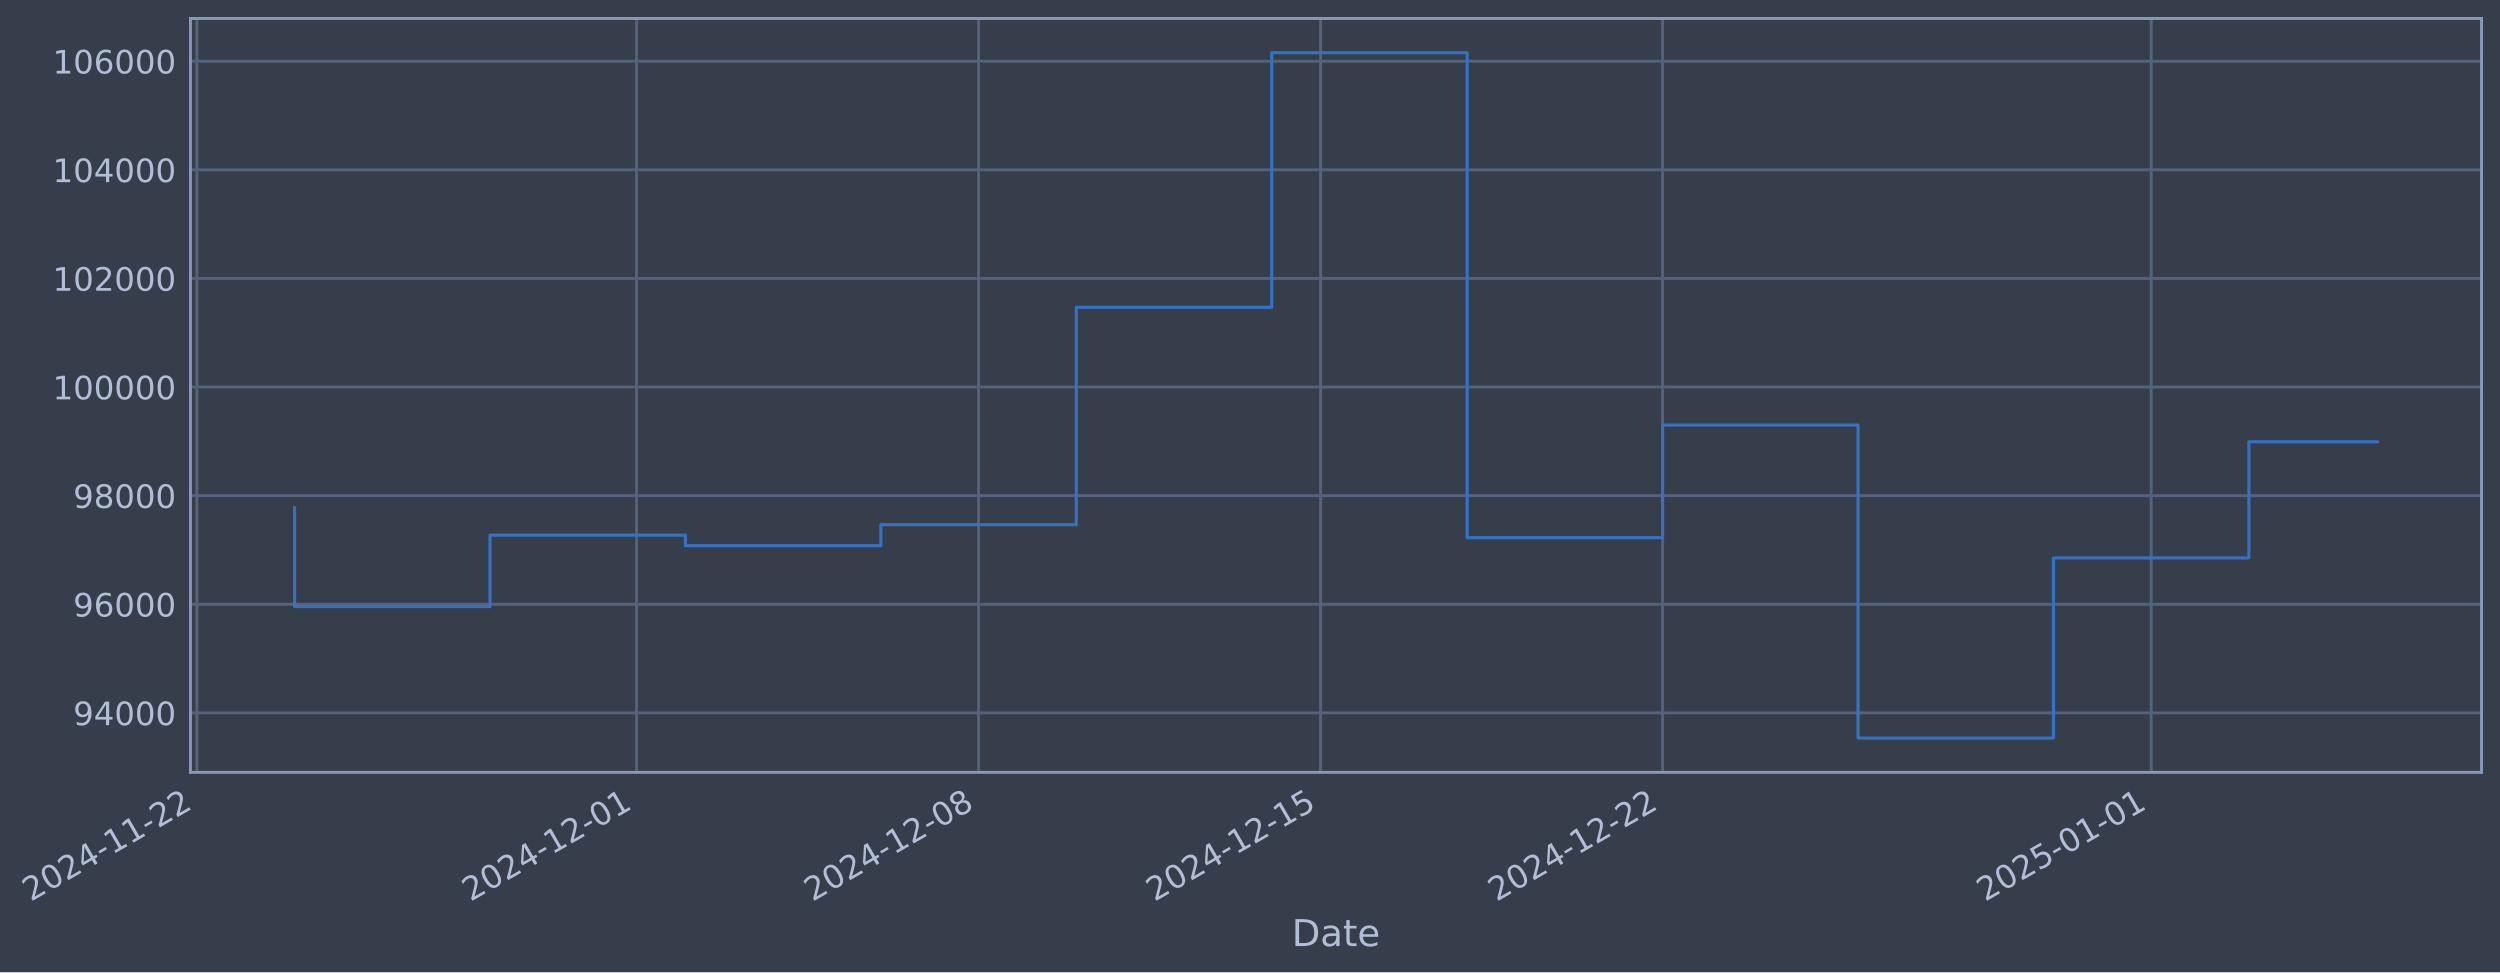
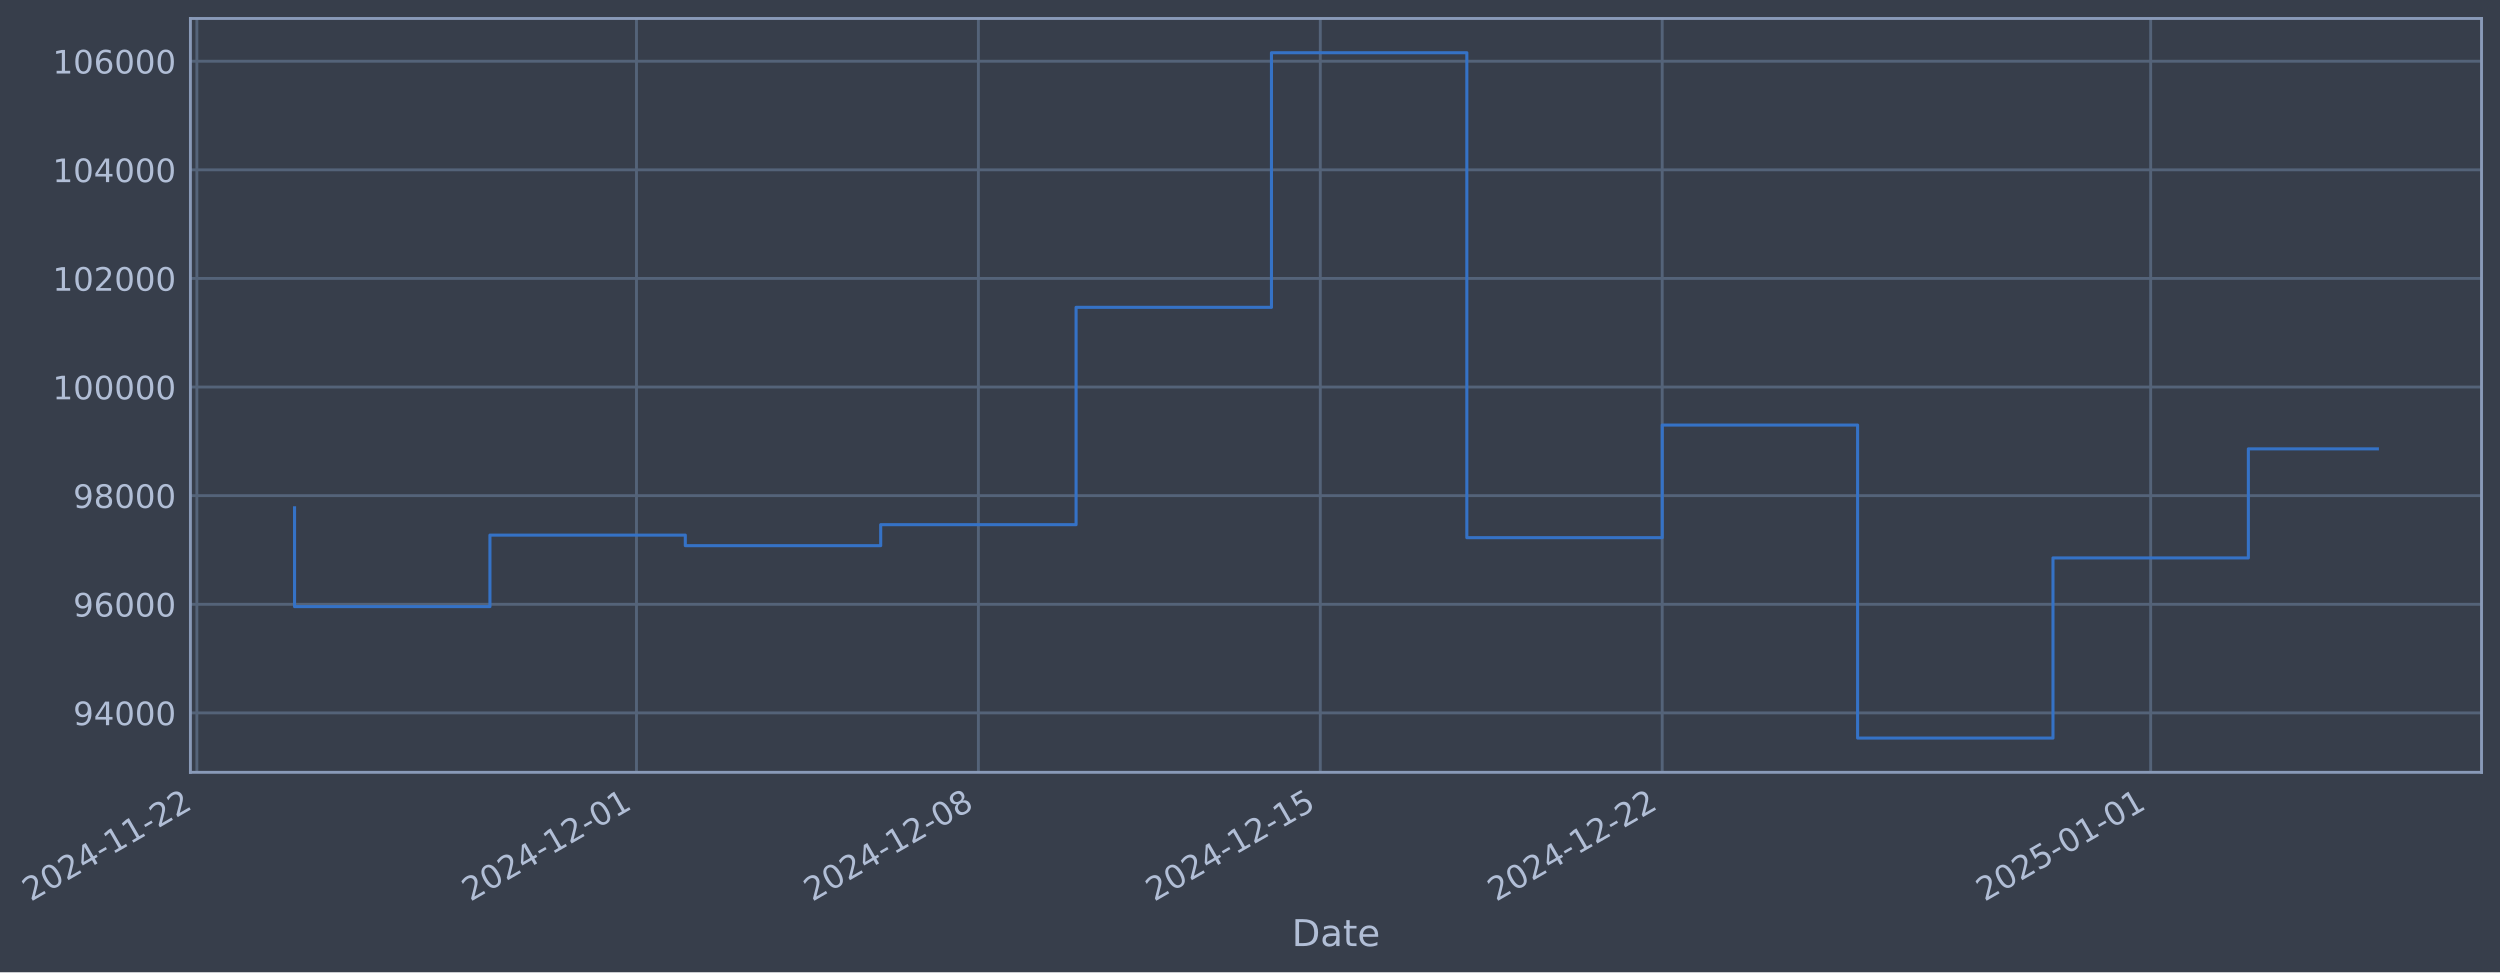
- <svg xmlns="http://www.w3.org/2000/svg" xmlns:xlink="http://www.w3.org/1999/xlink" width="974.209pt" height="378.87pt" viewBox="0 0 974.209 378.87" version="1.1">
+ <svg xmlns="http://www.w3.org/2000/svg" xmlns:xlink="http://www.w3.org/1999/xlink" width="974.199pt" height="378.87pt" viewBox="0 0 974.199 378.87" version="1.1">
  <defs>
    <style type="text/css">*{stroke-linejoin: round; stroke-linecap: butt}</style>
  </defs>
  <g id="figure_1">
    <g id="patch_1">
-       <path d="M 0 378.87  L 974.209 378.87  L 974.209 0  L 0 0  z " style="fill: #373e4b" />
+       <path d="M 0 378.87  L 974.199 378.87  L 974.199 0  L 0 0  z " style="fill: #373e4b" />
    </g>
    <g id="axes_1">
      <g id="patch_2">
-         <path d="M 74.209 300.96  L 967.009 300.96  L 967.009 7.2  L 74.209 7.2  z " style="fill: #373e4b" />
+         <path d="M 74.199 300.96  L 966.999 300.96  L 966.999 7.2  L 74.199 7.2  z " style="fill: #373e4b" />
      </g>
      <g id="matplotlib.axis_1">
        <g id="xtick_1">
          <g id="line2d_1">
-             <path d="M 76.713 300.96  L 76.713 7.2  " clip-path="url(#pf16c5c20a4)" style="fill: none; stroke: #546379; stroke-width: 1.12; stroke-linecap: square" />
+             <path d="M 76.713 300.96  L 76.713 7.2  " clip-path="url(#p20747f1024)" style="fill: none; stroke: #546379; stroke-width: 1.12; stroke-linecap: square" />
          </g>
          <g id="line2d_2" />
          <g id="text_1">
            <g style="fill: #b1bed6" transform="translate(11.98702 351.4642) rotate(-30) scale(0.126 -0.126)">
              <defs>
                <path id="DejaVuSans-32" d="M 1228 531  L 3431 531  L 3431 0  L 469 0  L 469 531  Q 828 903 1448 1529  Q 2069 2156 2228 2338  Q 2531 2678 2651 2914  Q 2772 3150 2772 3378  Q 2772 3750 2511 3984  Q 2250 4219 1831 4219  Q 1534 4219 1204 4116  Q 875 4013 500 3803  L 500 4441  Q 881 4594 1212 4672  Q 1544 4750 1819 4750  Q 2544 4750 2975 4387  Q 3406 4025 3406 3419  Q 3406 3131 3298 2873  Q 3191 2616 2906 2266  Q 2828 2175 2409 1742  Q 1991 1309 1228 531  z " transform="scale(0.015625)" />
                <path id="DejaVuSans-30" d="M 2034 4250  Q 1547 4250 1301 3770  Q 1056 3291 1056 2328  Q 1056 1369 1301 889  Q 1547 409 2034 409  Q 2525 409 2770 889  Q 3016 1369 3016 2328  Q 3016 3291 2770 3770  Q 2525 4250 2034 4250  z M 2034 4750  Q 2819 4750 3233 4129  Q 3647 3509 3647 2328  Q 3647 1150 3233 529  Q 2819 -91 2034 -91  Q 1250 -91 836 529  Q 422 1150 422 2328  Q 422 3509 836 4129  Q 1250 4750 2034 4750  z " transform="scale(0.015625)" />
                <path id="DejaVuSans-34" d="M 2419 4116  L 825 1625  L 2419 1625  L 2419 4116  z M 2253 4666  L 3047 4666  L 3047 1625  L 3713 1625  L 3713 1100  L 3047 1100  L 3047 0  L 2419 0  L 2419 1100  L 313 1100  L 313 1709  L 2253 4666  z " transform="scale(0.015625)" />
                <path id="DejaVuSans-2d" d="M 313 2009  L 1997 2009  L 1997 1497  L 313 1497  L 313 2009  z " transform="scale(0.015625)" />
                <path id="DejaVuSans-31" d="M 794 531  L 1825 531  L 1825 4091  L 703 3866  L 703 4441  L 1819 4666  L 2450 4666  L 2450 531  L 3481 531  L 3481 0  L 794 0  L 794 531  z " transform="scale(0.015625)" />
              </defs>
              <use xlink:href="#DejaVuSans-32" />
              <use xlink:href="#DejaVuSans-30" transform="translate(63.62305 0)" />
              <use xlink:href="#DejaVuSans-32" transform="translate(127.2461 0)" />
              <use xlink:href="#DejaVuSans-34" transform="translate(190.8691 0)" />
              <use xlink:href="#DejaVuSans-2d" transform="translate(254.4922 0)" />
              <use xlink:href="#DejaVuSans-31" transform="translate(290.5762 0)" />
              <use xlink:href="#DejaVuSans-31" transform="translate(354.1992 0)" />
              <use xlink:href="#DejaVuSans-2d" transform="translate(417.8223 0)" />
              <use xlink:href="#DejaVuSans-32" transform="translate(453.9062 0)" />
              <use xlink:href="#DejaVuSans-32" transform="translate(517.5293 0)" />
            </g>
          </g>
        </g>
        <g id="xtick_2">
          <g id="line2d_3">
-             <path d="M 248.065 300.96  L 248.065 7.2  " clip-path="url(#pf16c5c20a4)" style="fill: none; stroke: #546379; stroke-width: 1.12; stroke-linecap: square" />
+             <path d="M 248.019 300.96  L 248.019 7.2  " clip-path="url(#p20747f1024)" style="fill: none; stroke: #546379; stroke-width: 1.12; stroke-linecap: square" />
          </g>
          <g id="line2d_4" />
          <g id="text_2">
-             <g style="fill: #b1bed6" transform="translate(183.3395 351.4642) rotate(-30) scale(0.126 -0.126)">
+             <g style="fill: #b1bed6" transform="translate(183.2932 351.4642) rotate(-30) scale(0.126 -0.126)">
              <use xlink:href="#DejaVuSans-32" />
              <use xlink:href="#DejaVuSans-30" transform="translate(63.62305 0)" />
              <use xlink:href="#DejaVuSans-32" transform="translate(127.2461 0)" />
              <use xlink:href="#DejaVuSans-34" transform="translate(190.8691 0)" />
              <use xlink:href="#DejaVuSans-2d" transform="translate(254.4922 0)" />
              <use xlink:href="#DejaVuSans-31" transform="translate(290.5762 0)" />
              <use xlink:href="#DejaVuSans-32" transform="translate(354.1992 0)" />
              <use xlink:href="#DejaVuSans-2d" transform="translate(417.8223 0)" />
              <use xlink:href="#DejaVuSans-30" transform="translate(453.9062 0)" />
              <use xlink:href="#DejaVuSans-31" transform="translate(517.5293 0)" />
            </g>
          </g>
        </g>
        <g id="xtick_3">
          <g id="line2d_5">
-             <path d="M 381.339 300.96  L 381.339 7.2  " clip-path="url(#pf16c5c20a4)" style="fill: none; stroke: #546379; stroke-width: 1.12; stroke-linecap: square" />
+             <path d="M 381.257 300.96  L 381.257 7.2  " clip-path="url(#p20747f1024)" style="fill: none; stroke: #546379; stroke-width: 1.12; stroke-linecap: square" />
          </g>
          <g id="line2d_6" />
          <g id="text_3">
-             <g style="fill: #b1bed6" transform="translate(316.6136 351.4642) rotate(-30) scale(0.126 -0.126)">
+             <g style="fill: #b1bed6" transform="translate(316.5313 351.4642) rotate(-30) scale(0.126 -0.126)">
              <defs>
                <path id="DejaVuSans-38" d="M 2034 2216  Q 1584 2216 1326 1975  Q 1069 1734 1069 1313  Q 1069 891 1326 650  Q 1584 409 2034 409  Q 2484 409 2743 651  Q 3003 894 3003 1313  Q 3003 1734 2745 1975  Q 2488 2216 2034 2216  z M 1403 2484  Q 997 2584 770 2862  Q 544 3141 544 3541  Q 544 4100 942 4425  Q 1341 4750 2034 4750  Q 2731 4750 3128 4425  Q 3525 4100 3525 3541  Q 3525 3141 3298 2862  Q 3072 2584 2669 2484  Q 3125 2378 3379 2068  Q 3634 1759 3634 1313  Q 3634 634 3220 271  Q 2806 -91 2034 -91  Q 1263 -91 848 271  Q 434 634 434 1313  Q 434 1759 690 2068  Q 947 2378 1403 2484  z M 1172 3481  Q 1172 3119 1398 2916  Q 1625 2713 2034 2713  Q 2441 2713 2670 2916  Q 2900 3119 2900 3481  Q 2900 3844 2670 4047  Q 2441 4250 2034 4250  Q 1625 4250 1398 4047  Q 1172 3844 1172 3481  z " transform="scale(0.015625)" />
              </defs>
              <use xlink:href="#DejaVuSans-32" />
              <use xlink:href="#DejaVuSans-30" transform="translate(63.62305 0)" />
              <use xlink:href="#DejaVuSans-32" transform="translate(127.2461 0)" />
              <use xlink:href="#DejaVuSans-34" transform="translate(190.8691 0)" />
              <use xlink:href="#DejaVuSans-2d" transform="translate(254.4922 0)" />
              <use xlink:href="#DejaVuSans-31" transform="translate(290.5762 0)" />
              <use xlink:href="#DejaVuSans-32" transform="translate(354.1992 0)" />
              <use xlink:href="#DejaVuSans-2d" transform="translate(417.8223 0)" />
              <use xlink:href="#DejaVuSans-30" transform="translate(453.9062 0)" />
              <use xlink:href="#DejaVuSans-38" transform="translate(517.5293 0)" />
            </g>
          </g>
        </g>
        <g id="xtick_4">
          <g id="line2d_7">
-             <path d="M 514.613 300.96  L 514.613 7.2  " clip-path="url(#pf16c5c20a4)" style="fill: none; stroke: #546379; stroke-width: 1.12; stroke-linecap: square" />
+             <path d="M 514.495 300.96  L 514.495 7.2  " clip-path="url(#p20747f1024)" style="fill: none; stroke: #546379; stroke-width: 1.12; stroke-linecap: square" />
          </g>
          <g id="line2d_8" />
          <g id="text_4">
-             <g style="fill: #b1bed6" transform="translate(449.8877 351.4642) rotate(-30) scale(0.126 -0.126)">
+             <g style="fill: #b1bed6" transform="translate(449.7695 351.4642) rotate(-30) scale(0.126 -0.126)">
              <defs>
                <path id="DejaVuSans-35" d="M 691 4666  L 3169 4666  L 3169 4134  L 1269 4134  L 1269 2991  Q 1406 3038 1543 3061  Q 1681 3084 1819 3084  Q 2600 3084 3056 2656  Q 3513 2228 3513 1497  Q 3513 744 3044 326  Q 2575 -91 1722 -91  Q 1428 -91 1123 -41  Q 819 9 494 109  L 494 744  Q 775 591 1075 516  Q 1375 441 1709 441  Q 2250 441 2565 725  Q 2881 1009 2881 1497  Q 2881 1984 2565 2268  Q 2250 2553 1709 2553  Q 1456 2553 1204 2497  Q 953 2441 691 2322  L 691 4666  z " transform="scale(0.015625)" />
              </defs>
              <use xlink:href="#DejaVuSans-32" />
              <use xlink:href="#DejaVuSans-30" transform="translate(63.62305 0)" />
              <use xlink:href="#DejaVuSans-32" transform="translate(127.2461 0)" />
              <use xlink:href="#DejaVuSans-34" transform="translate(190.8691 0)" />
              <use xlink:href="#DejaVuSans-2d" transform="translate(254.4922 0)" />
              <use xlink:href="#DejaVuSans-31" transform="translate(290.5762 0)" />
              <use xlink:href="#DejaVuSans-32" transform="translate(354.1992 0)" />
              <use xlink:href="#DejaVuSans-2d" transform="translate(417.8223 0)" />
              <use xlink:href="#DejaVuSans-31" transform="translate(453.9062 0)" />
              <use xlink:href="#DejaVuSans-35" transform="translate(517.5293 0)" />
            </g>
          </g>
        </g>
        <g id="xtick_5">
          <g id="line2d_9">
-             <path d="M 647.887 300.96  L 647.887 7.2  " clip-path="url(#pf16c5c20a4)" style="fill: none; stroke: #546379; stroke-width: 1.12; stroke-linecap: square" />
+             <path d="M 647.733 300.96  L 647.733 7.2  " clip-path="url(#p20747f1024)" style="fill: none; stroke: #546379; stroke-width: 1.12; stroke-linecap: square" />
          </g>
          <g id="line2d_10" />
          <g id="text_5">
-             <g style="fill: #b1bed6" transform="translate(583.1619 351.4642) rotate(-30) scale(0.126 -0.126)">
+             <g style="fill: #b1bed6" transform="translate(583.0076 351.4642) rotate(-30) scale(0.126 -0.126)">
              <use xlink:href="#DejaVuSans-32" />
              <use xlink:href="#DejaVuSans-30" transform="translate(63.62305 0)" />
              <use xlink:href="#DejaVuSans-32" transform="translate(127.2461 0)" />
              <use xlink:href="#DejaVuSans-34" transform="translate(190.8691 0)" />
              <use xlink:href="#DejaVuSans-2d" transform="translate(254.4922 0)" />
              <use xlink:href="#DejaVuSans-31" transform="translate(290.5762 0)" />
              <use xlink:href="#DejaVuSans-32" transform="translate(354.1992 0)" />
              <use xlink:href="#DejaVuSans-2d" transform="translate(417.8223 0)" />
              <use xlink:href="#DejaVuSans-32" transform="translate(453.9062 0)" />
              <use xlink:href="#DejaVuSans-32" transform="translate(517.5293 0)" />
            </g>
          </g>
        </g>
        <g id="xtick_6">
          <g id="line2d_11">
-             <path d="M 838.279 300.96  L 838.279 7.2  " clip-path="url(#pf16c5c20a4)" style="fill: none; stroke: #546379; stroke-width: 1.12; stroke-linecap: square" />
+             <path d="M 838.073 300.96  L 838.073 7.2  " clip-path="url(#p20747f1024)" style="fill: none; stroke: #546379; stroke-width: 1.12; stroke-linecap: square" />
          </g>
          <g id="line2d_12" />
          <g id="text_6">
-             <g style="fill: #b1bed6" transform="translate(773.5535 351.4642) rotate(-30) scale(0.126 -0.126)">
+             <g style="fill: #b1bed6" transform="translate(773.3478 351.4642) rotate(-30) scale(0.126 -0.126)">
              <use xlink:href="#DejaVuSans-32" />
              <use xlink:href="#DejaVuSans-30" transform="translate(63.62305 0)" />
              <use xlink:href="#DejaVuSans-32" transform="translate(127.2461 0)" />
              <use xlink:href="#DejaVuSans-35" transform="translate(190.8691 0)" />
              <use xlink:href="#DejaVuSans-2d" transform="translate(254.4922 0)" />
              <use xlink:href="#DejaVuSans-30" transform="translate(290.5762 0)" />
              <use xlink:href="#DejaVuSans-31" transform="translate(354.1992 0)" />
              <use xlink:href="#DejaVuSans-2d" transform="translate(417.8223 0)" />
              <use xlink:href="#DejaVuSans-30" transform="translate(453.9062 0)" />
              <use xlink:href="#DejaVuSans-31" transform="translate(517.5293 0)" />
            </g>
          </g>
        </g>
        <g id="text_7">
-           <g style="fill: #b1bed6" transform="translate(503.3999 368.6753) scale(0.144 -0.144)">
+           <g style="fill: #b1bed6" transform="translate(503.3896 368.6753) scale(0.144 -0.144)">
            <defs>
              <path id="DejaVuSans-44" d="M 1259 4147  L 1259 519  L 2022 519  Q 2988 519 3436 956  Q 3884 1394 3884 2338  Q 3884 3275 3436 3711  Q 2988 4147 2022 4147  L 1259 4147  z M 628 4666  L 1925 4666  Q 3281 4666 3915 4102  Q 4550 3538 4550 2338  Q 4550 1131 3912 565  Q 3275 0 1925 0  L 628 0  L 628 4666  z " transform="scale(0.015625)" />
              <path id="DejaVuSans-61" d="M 2194 1759  Q 1497 1759 1228 1600  Q 959 1441 959 1056  Q 959 750 1161 570  Q 1363 391 1709 391  Q 2188 391 2477 730  Q 2766 1069 2766 1631  L 2766 1759  L 2194 1759  z M 3341 1997  L 3341 0  L 2766 0  L 2766 531  Q 2569 213 2275 61  Q 1981 -91 1556 -91  Q 1019 -91 701 211  Q 384 513 384 1019  Q 384 1609 779 1909  Q 1175 2209 1959 2209  L 2766 2209  L 2766 2266  Q 2766 2663 2505 2880  Q 2244 3097 1772 3097  Q 1472 3097 1187 3025  Q 903 2953 641 2809  L 641 3341  Q 956 3463 1253 3523  Q 1550 3584 1831 3584  Q 2591 3584 2966 3190  Q 3341 2797 3341 1997  z " transform="scale(0.015625)" />
              <path id="DejaVuSans-74" d="M 1172 4494  L 1172 3500  L 2356 3500  L 2356 3053  L 1172 3053  L 1172 1153  Q 1172 725 1289 603  Q 1406 481 1766 481  L 2356 481  L 2356 0  L 1766 0  Q 1100 0 847 248  Q 594 497 594 1153  L 594 3053  L 172 3053  L 172 3500  L 594 3500  L 594 4494  L 1172 4494  z " transform="scale(0.015625)" />
              <path id="DejaVuSans-65" d="M 3597 1894  L 3597 1613  L 953 1613  Q 991 1019 1311 708  Q 1631 397 2203 397  Q 2534 397 2845 478  Q 3156 559 3463 722  L 3463 178  Q 3153 47 2828 -22  Q 2503 -91 2169 -91  Q 1331 -91 842 396  Q 353 884 353 1716  Q 353 2575 817 3079  Q 1281 3584 2069 3584  Q 2775 3584 3186 3129  Q 3597 2675 3597 1894  z M 3022 2063  Q 3016 2534 2758 2815  Q 2500 3097 2075 3097  Q 1594 3097 1305 2825  Q 1016 2553 972 2059  L 3022 2063  z " transform="scale(0.015625)" />
            </defs>
            <use xlink:href="#DejaVuSans-44" />
            <use xlink:href="#DejaVuSans-61" transform="translate(77.00195 0)" />
            <use xlink:href="#DejaVuSans-74" transform="translate(138.2812 0)" />
            <use xlink:href="#DejaVuSans-65" transform="translate(177.4902 0)" />
          </g>
        </g>
      </g>
      <g id="matplotlib.axis_2">
        <g id="ytick_1">
          <g id="line2d_13">
-             <path d="M 74.209 277.797  L 967.009 277.797  " clip-path="url(#pf16c5c20a4)" style="fill: none; stroke: #546379; stroke-width: 1.12; stroke-linecap: square" />
+             <path d="M 74.199 277.797  L 966.999 277.797  " clip-path="url(#p20747f1024)" style="fill: none; stroke: #546379; stroke-width: 1.12; stroke-linecap: square" />
          </g>
          <g id="line2d_14" />
          <g id="text_8">
-             <g style="fill: #b1bed6" transform="translate(28.52528 282.5841) scale(0.126 -0.126)">
+             <g style="fill: #b1bed6" transform="translate(28.51499 282.5841) scale(0.126 -0.126)">
              <defs>
                <path id="DejaVuSans-39" d="M 703 97  L 703 672  Q 941 559 1184 500  Q 1428 441 1663 441  Q 2288 441 2617 861  Q 2947 1281 2994 2138  Q 2813 1869 2534 1725  Q 2256 1581 1919 1581  Q 1219 1581 811 2004  Q 403 2428 403 3163  Q 403 3881 828 4315  Q 1253 4750 1959 4750  Q 2769 4750 3195 4129  Q 3622 3509 3622 2328  Q 3622 1225 3098 567  Q 2575 -91 1691 -91  Q 1453 -91 1209 -44  Q 966 3 703 97  z M 1959 2075  Q 2384 2075 2632 2365  Q 2881 2656 2881 3163  Q 2881 3666 2632 3958  Q 2384 4250 1959 4250  Q 1534 4250 1286 3958  Q 1038 3666 1038 3163  Q 1038 2656 1286 2365  Q 1534 2075 1959 2075  z " transform="scale(0.015625)" />
              </defs>
              <use xlink:href="#DejaVuSans-39" />
              <use xlink:href="#DejaVuSans-34" transform="translate(63.62305 0)" />
              <use xlink:href="#DejaVuSans-30" transform="translate(127.2461 0)" />
              <use xlink:href="#DejaVuSans-30" transform="translate(190.8691 0)" />
              <use xlink:href="#DejaVuSans-30" transform="translate(254.4922 0)" />
            </g>
          </g>
        </g>
        <g id="ytick_2">
          <g id="line2d_15">
-             <path d="M 74.209 235.473  L 967.009 235.473  " clip-path="url(#pf16c5c20a4)" style="fill: none; stroke: #546379; stroke-width: 1.12; stroke-linecap: square" />
+             <path d="M 74.199 235.473  L 966.999 235.473  " clip-path="url(#p20747f1024)" style="fill: none; stroke: #546379; stroke-width: 1.12; stroke-linecap: square" />
          </g>
          <g id="line2d_16" />
          <g id="text_9">
-             <g style="fill: #b1bed6" transform="translate(28.52528 240.2602) scale(0.126 -0.126)">
+             <g style="fill: #b1bed6" transform="translate(28.51499 240.2602) scale(0.126 -0.126)">
              <defs>
                <path id="DejaVuSans-36" d="M 2113 2584  Q 1688 2584 1439 2293  Q 1191 2003 1191 1497  Q 1191 994 1439 701  Q 1688 409 2113 409  Q 2538 409 2786 701  Q 3034 994 3034 1497  Q 3034 2003 2786 2293  Q 2538 2584 2113 2584  z M 3366 4563  L 3366 3988  Q 3128 4100 2886 4159  Q 2644 4219 2406 4219  Q 1781 4219 1451 3797  Q 1122 3375 1075 2522  Q 1259 2794 1537 2939  Q 1816 3084 2150 3084  Q 2853 3084 3261 2657  Q 3669 2231 3669 1497  Q 3669 778 3244 343  Q 2819 -91 2113 -91  Q 1303 -91 875 529  Q 447 1150 447 2328  Q 447 3434 972 4092  Q 1497 4750 2381 4750  Q 2619 4750 2861 4703  Q 3103 4656 3366 4563  z " transform="scale(0.015625)" />
              </defs>
              <use xlink:href="#DejaVuSans-39" />
              <use xlink:href="#DejaVuSans-36" transform="translate(63.62305 0)" />
              <use xlink:href="#DejaVuSans-30" transform="translate(127.2461 0)" />
              <use xlink:href="#DejaVuSans-30" transform="translate(190.8691 0)" />
              <use xlink:href="#DejaVuSans-30" transform="translate(254.4922 0)" />
            </g>
          </g>
        </g>
        <g id="ytick_3">
          <g id="line2d_17">
-             <path d="M 74.209 193.149  L 967.009 193.149  " clip-path="url(#pf16c5c20a4)" style="fill: none; stroke: #546379; stroke-width: 1.12; stroke-linecap: square" />
+             <path d="M 74.199 193.149  L 966.999 193.149  " clip-path="url(#p20747f1024)" style="fill: none; stroke: #546379; stroke-width: 1.12; stroke-linecap: square" />
          </g>
          <g id="line2d_18" />
          <g id="text_10">
-             <g style="fill: #b1bed6" transform="translate(28.52528 197.9364) scale(0.126 -0.126)">
+             <g style="fill: #b1bed6" transform="translate(28.51499 197.9364) scale(0.126 -0.126)">
              <use xlink:href="#DejaVuSans-39" />
              <use xlink:href="#DejaVuSans-38" transform="translate(63.62305 0)" />
              <use xlink:href="#DejaVuSans-30" transform="translate(127.2461 0)" />
              <use xlink:href="#DejaVuSans-30" transform="translate(190.8691 0)" />
              <use xlink:href="#DejaVuSans-30" transform="translate(254.4922 0)" />
            </g>
          </g>
        </g>
        <g id="ytick_4">
          <g id="line2d_19">
-             <path d="M 74.209 150.826  L 967.009 150.826  " clip-path="url(#pf16c5c20a4)" style="fill: none; stroke: #546379; stroke-width: 1.12; stroke-linecap: square" />
+             <path d="M 74.199 150.826  L 966.999 150.826  " clip-path="url(#p20747f1024)" style="fill: none; stroke: #546379; stroke-width: 1.12; stroke-linecap: square" />
          </g>
          <g id="line2d_20" />
          <g id="text_11">
-             <g style="fill: #b1bed6" transform="translate(20.50853 155.6126) scale(0.126 -0.126)">
+             <g style="fill: #b1bed6" transform="translate(20.49825 155.6126) scale(0.126 -0.126)">
              <use xlink:href="#DejaVuSans-31" />
              <use xlink:href="#DejaVuSans-30" transform="translate(63.62305 0)" />
              <use xlink:href="#DejaVuSans-30" transform="translate(127.2461 0)" />
              <use xlink:href="#DejaVuSans-30" transform="translate(190.8691 0)" />
              <use xlink:href="#DejaVuSans-30" transform="translate(254.4922 0)" />
              <use xlink:href="#DejaVuSans-30" transform="translate(318.1152 0)" />
            </g>
          </g>
        </g>
        <g id="ytick_5">
          <g id="line2d_21">
-             <path d="M 74.209 108.502  L 967.009 108.502  " clip-path="url(#pf16c5c20a4)" style="fill: none; stroke: #546379; stroke-width: 1.12; stroke-linecap: square" />
+             <path d="M 74.199 108.502  L 966.999 108.502  " clip-path="url(#p20747f1024)" style="fill: none; stroke: #546379; stroke-width: 1.12; stroke-linecap: square" />
          </g>
          <g id="line2d_22" />
          <g id="text_12">
-             <g style="fill: #b1bed6" transform="translate(20.50853 113.2888) scale(0.126 -0.126)">
+             <g style="fill: #b1bed6" transform="translate(20.49825 113.2888) scale(0.126 -0.126)">
              <use xlink:href="#DejaVuSans-31" />
              <use xlink:href="#DejaVuSans-30" transform="translate(63.62305 0)" />
              <use xlink:href="#DejaVuSans-32" transform="translate(127.2461 0)" />
              <use xlink:href="#DejaVuSans-30" transform="translate(190.8691 0)" />
              <use xlink:href="#DejaVuSans-30" transform="translate(254.4922 0)" />
              <use xlink:href="#DejaVuSans-30" transform="translate(318.1152 0)" />
            </g>
          </g>
        </g>
        <g id="ytick_6">
          <g id="line2d_23">
-             <path d="M 74.209 66.178  L 967.009 66.178  " clip-path="url(#pf16c5c20a4)" style="fill: none; stroke: #546379; stroke-width: 1.12; stroke-linecap: square" />
+             <path d="M 74.199 66.178  L 966.999 66.178  " clip-path="url(#p20747f1024)" style="fill: none; stroke: #546379; stroke-width: 1.12; stroke-linecap: square" />
          </g>
          <g id="line2d_24" />
          <g id="text_13">
-             <g style="fill: #b1bed6" transform="translate(20.50853 70.96502) scale(0.126 -0.126)">
+             <g style="fill: #b1bed6" transform="translate(20.49825 70.96502) scale(0.126 -0.126)">
              <use xlink:href="#DejaVuSans-31" />
              <use xlink:href="#DejaVuSans-30" transform="translate(63.62305 0)" />
              <use xlink:href="#DejaVuSans-34" transform="translate(127.2461 0)" />
              <use xlink:href="#DejaVuSans-30" transform="translate(190.8691 0)" />
              <use xlink:href="#DejaVuSans-30" transform="translate(254.4922 0)" />
              <use xlink:href="#DejaVuSans-30" transform="translate(318.1152 0)" />
            </g>
          </g>
        </g>
        <g id="ytick_7">
          <g id="line2d_25">
-             <path d="M 74.209 23.854  L 967.009 23.854  " clip-path="url(#pf16c5c20a4)" style="fill: none; stroke: #546379; stroke-width: 1.12; stroke-linecap: square" />
+             <path d="M 74.199 23.854  L 966.999 23.854  " clip-path="url(#p20747f1024)" style="fill: none; stroke: #546379; stroke-width: 1.12; stroke-linecap: square" />
          </g>
          <g id="line2d_26" />
          <g id="text_14">
-             <g style="fill: #b1bed6" transform="translate(20.50853 28.64121) scale(0.126 -0.126)">
+             <g style="fill: #b1bed6" transform="translate(20.49825 28.64121) scale(0.126 -0.126)">
              <use xlink:href="#DejaVuSans-31" />
              <use xlink:href="#DejaVuSans-30" transform="translate(63.62305 0)" />
              <use xlink:href="#DejaVuSans-36" transform="translate(127.2461 0)" />
              <use xlink:href="#DejaVuSans-30" transform="translate(190.8691 0)" />
              <use xlink:href="#DejaVuSans-30" transform="translate(254.4922 0)" />
              <use xlink:href="#DejaVuSans-30" transform="translate(318.1152 0)" />
            </g>
          </g>
        </g>
      </g>
      <g id="line2d_27">
-         <path d="M 114.791 197.87  L 114.791 236.383  L 190.947 236.383  L 190.947 208.521  L 267.104 208.521  L 267.104 212.628  L 343.261 212.628  L 343.261 204.459  L 419.417 204.459  L 419.417 119.77  L 495.574 119.77  L 495.574 20.553  L 571.731 20.553  L 571.731 209.517  L 647.887 209.517  L 647.887 165.636  L 724.044 165.636  L 724.044 287.607  L 800.201 287.607  L 800.201 217.409  L 876.357 217.409  L 876.357 172.158  L 926.427 172.158  " clip-path="url(#pf16c5c20a4)" style="fill: none; stroke: #3572c6; stroke-width: 1.2; stroke-linecap: square" />
+         <path d="M 114.781 197.87  L 114.781 236.383  L 190.917 236.383  L 190.917 208.521  L 267.053 208.521  L 267.053 212.628  L 343.189 212.628  L 343.189 204.459  L 419.325 204.459  L 419.325 119.77  L 495.461 119.77  L 495.461 20.553  L 571.597 20.553  L 571.597 209.517  L 647.733 209.517  L 647.733 165.636  L 723.869 165.636  L 723.869 287.607  L 800.005 287.607  L 800.005 217.409  L 876.141 217.409  L 876.141 174.917  L 926.417 174.917  " clip-path="url(#p20747f1024)" style="fill: none; stroke: #3572c6; stroke-width: 1.2; stroke-linecap: square" />
      </g>
      <g id="patch_3">
-         <path d="M 74.209 300.96  L 74.209 7.2  " style="fill: none; stroke: #899ab8; stroke-width: 1.12; stroke-linejoin: miter; stroke-linecap: square" />
+         <path d="M 74.199 300.96  L 74.199 7.2  " style="fill: none; stroke: #899ab8; stroke-width: 1.12; stroke-linejoin: miter; stroke-linecap: square" />
      </g>
      <g id="patch_4">
-         <path d="M 967.009 300.96  L 967.009 7.2  " style="fill: none; stroke: #899ab8; stroke-width: 1.12; stroke-linejoin: miter; stroke-linecap: square" />
+         <path d="M 966.999 300.96  L 966.999 7.2  " style="fill: none; stroke: #899ab8; stroke-width: 1.12; stroke-linejoin: miter; stroke-linecap: square" />
      </g>
      <g id="patch_5">
-         <path d="M 74.209 300.96  L 967.009 300.96  " style="fill: none; stroke: #899ab8; stroke-width: 1.12; stroke-linejoin: miter; stroke-linecap: square" />
+         <path d="M 74.199 300.96  L 966.999 300.96  " style="fill: none; stroke: #899ab8; stroke-width: 1.12; stroke-linejoin: miter; stroke-linecap: square" />
      </g>
      <g id="patch_6">
-         <path d="M 74.209 7.2  L 967.009 7.2  " style="fill: none; stroke: #899ab8; stroke-width: 1.12; stroke-linejoin: miter; stroke-linecap: square" />
+         <path d="M 74.199 7.2  L 966.999 7.2  " style="fill: none; stroke: #899ab8; stroke-width: 1.12; stroke-linejoin: miter; stroke-linecap: square" />
      </g>
    </g>
  </g>
  <defs>
-     <clipPath id="pf16c5c20a4">
-       <rect x="74.209" y="7.2" width="892.8" height="293.76" />
+     <clipPath id="p20747f1024">
+       <rect x="74.199" y="7.2" width="892.8" height="293.76" />
    </clipPath>
  </defs>
</svg>
